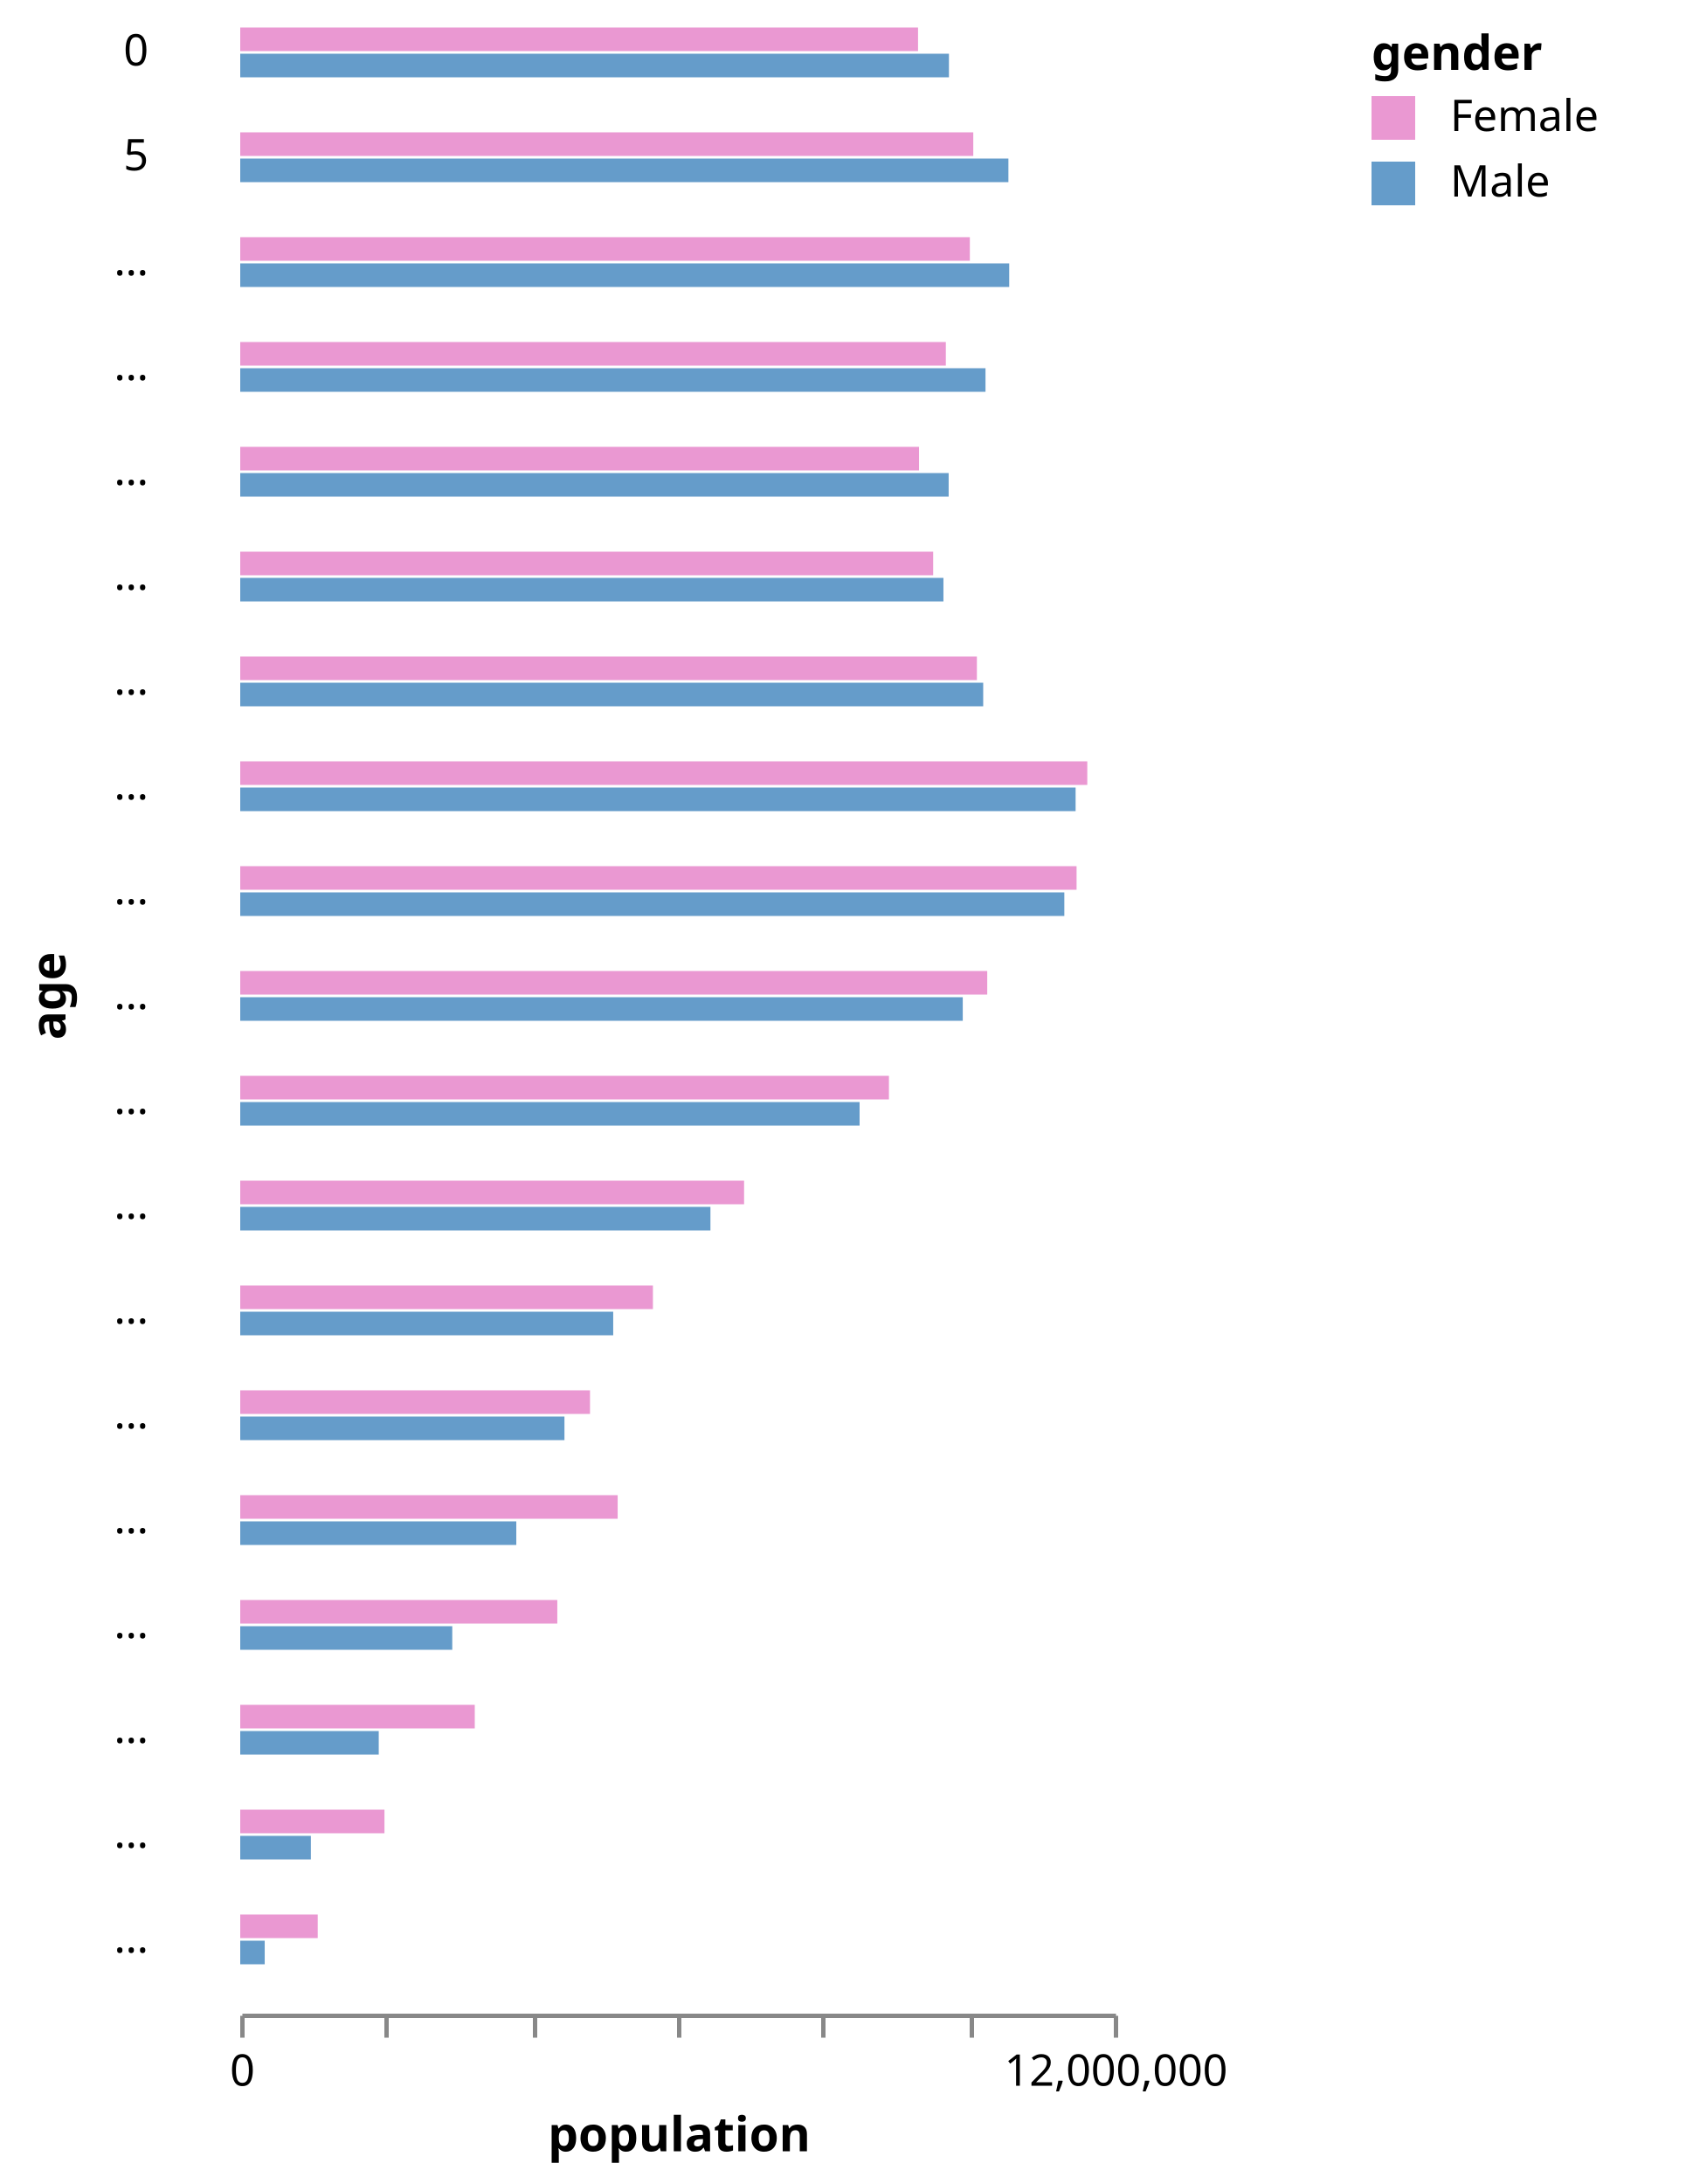
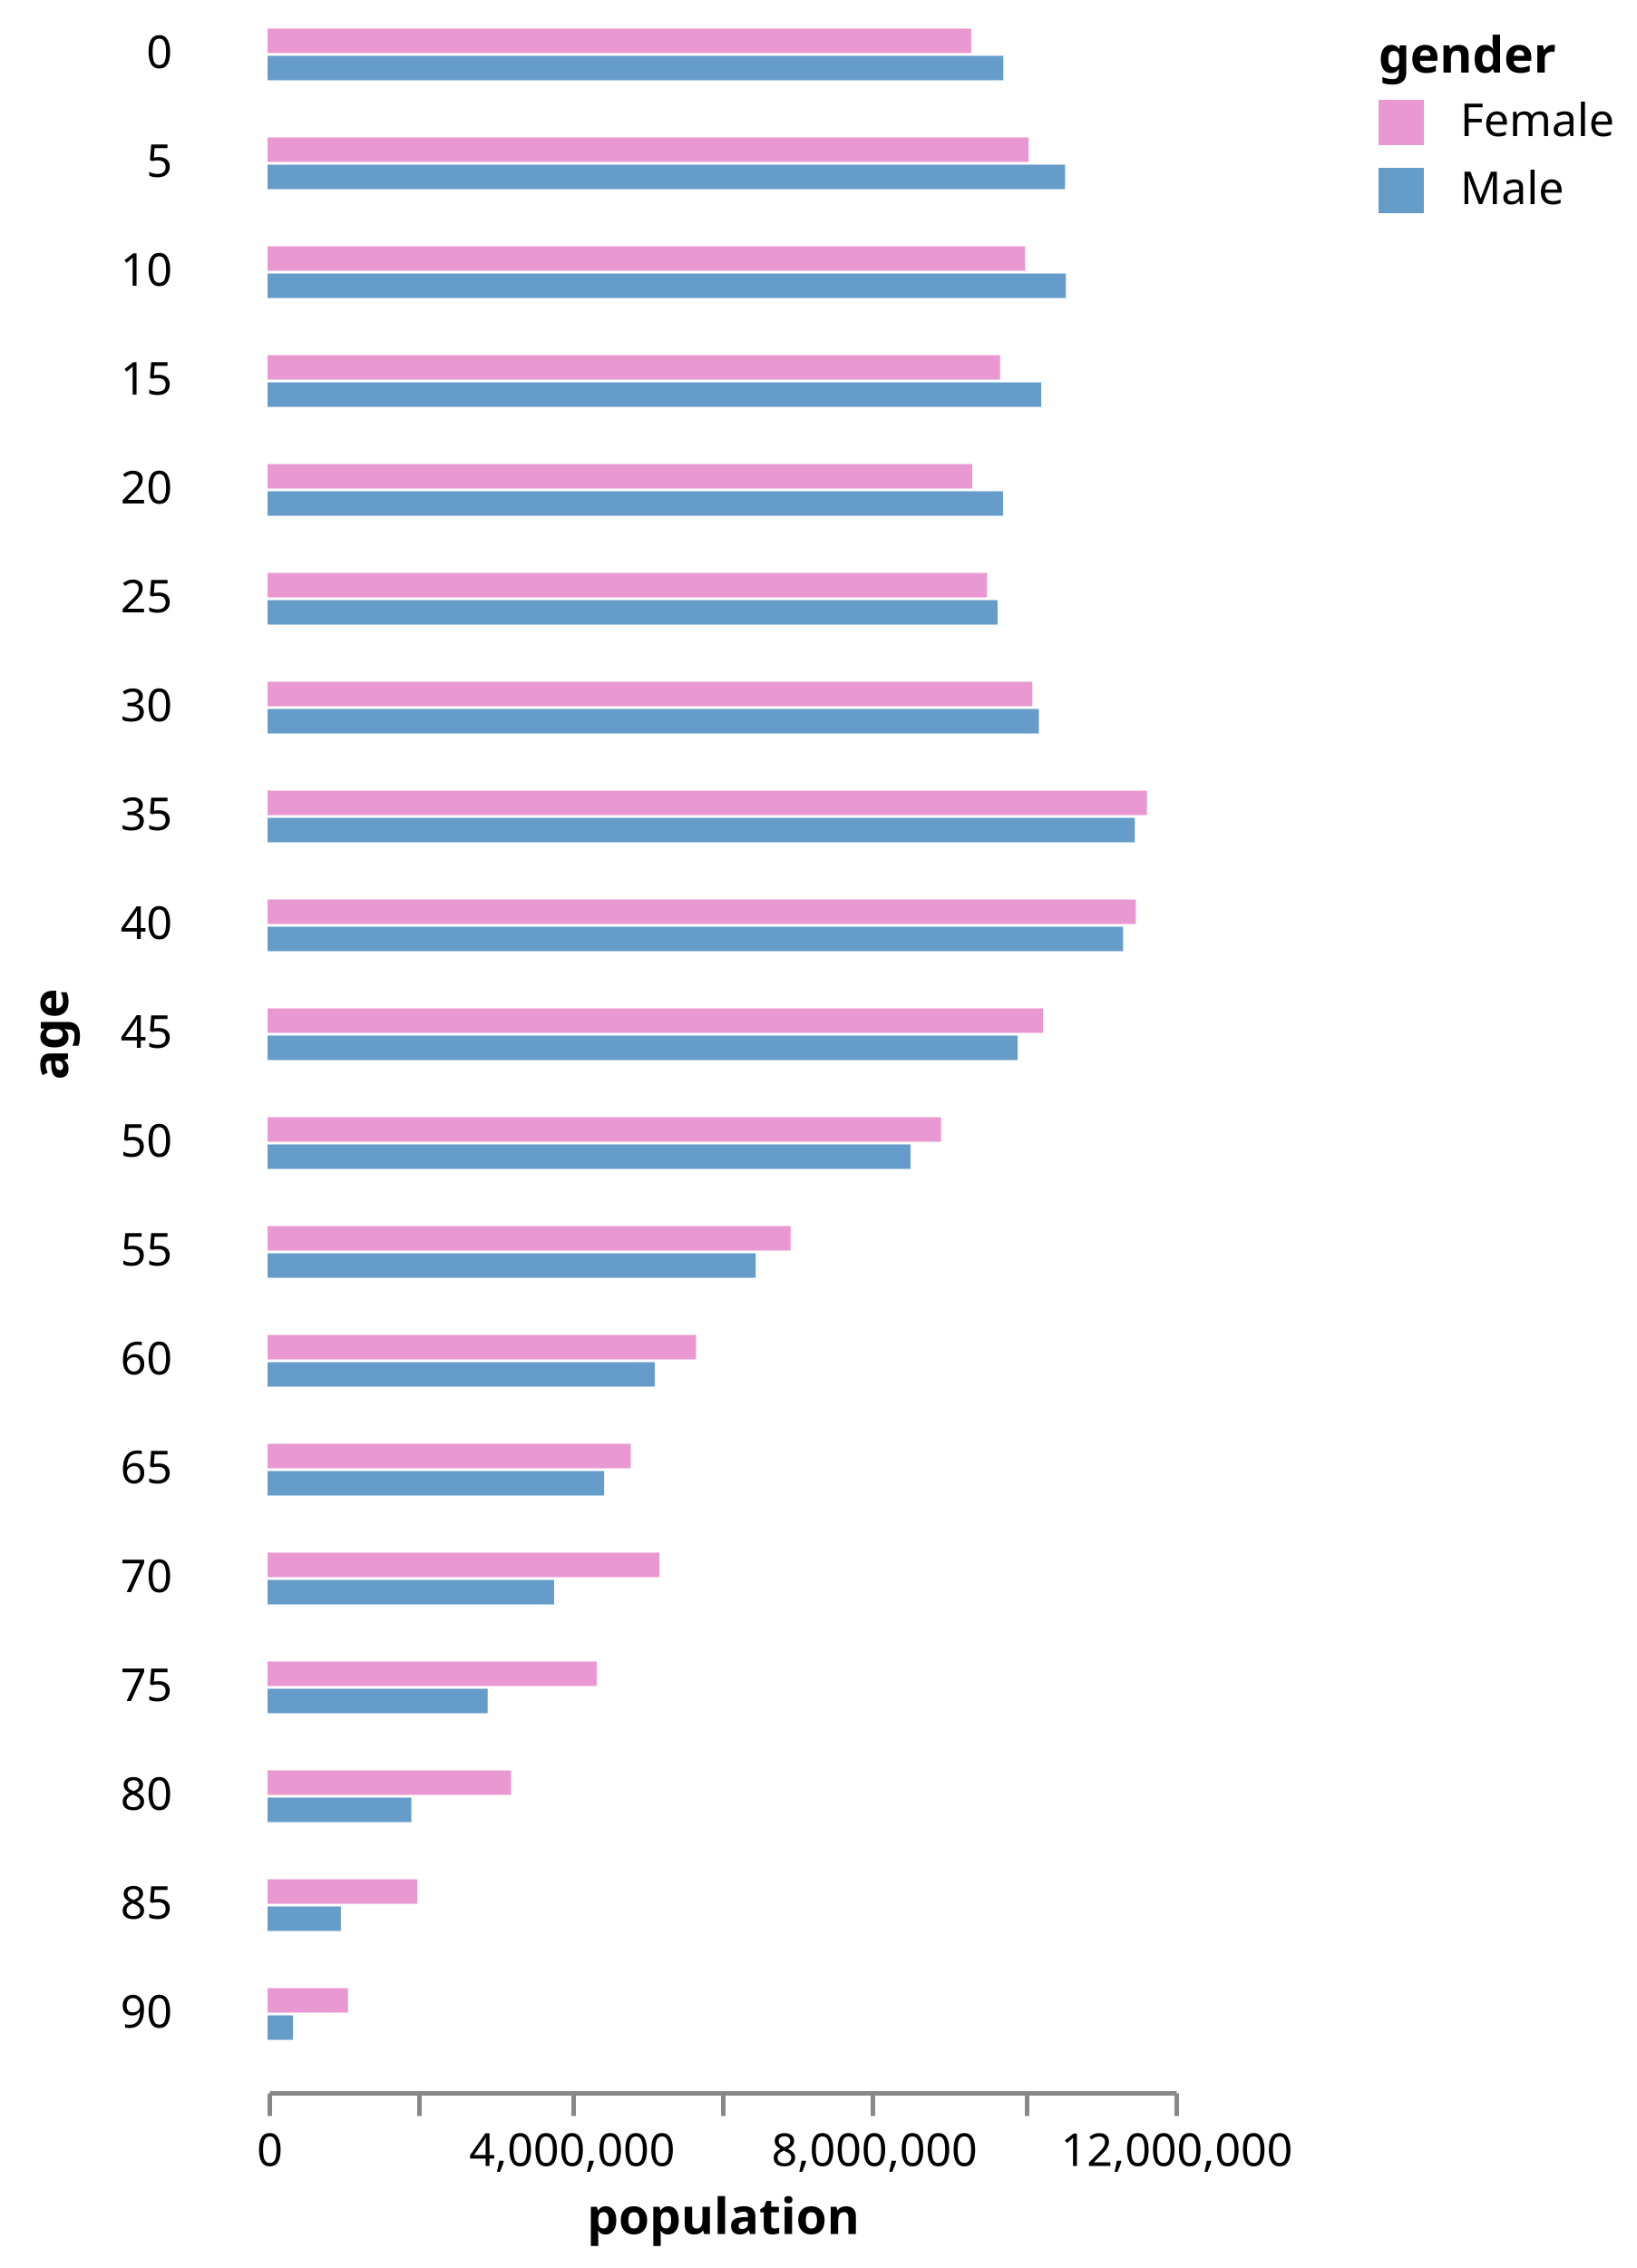
- <svg xmlns="http://www.w3.org/2000/svg" class="marks" width="386" height="500" viewBox="0 0 386 500" version="1.1">
-   <g transform="translate(55,6)">
+ <svg xmlns="http://www.w3.org/2000/svg" class="marks" width="361" height="500" viewBox="0 0 361 500" version="1.1">
+   <g transform="translate(59,6)">
    <g class="mark-group role-frame root">
      <g transform="translate(0,0)">
        <path class="background" d="M0,0h0v0h0Z" style="fill: none;" />
        <g>
          <g class="mark-group role-row-title row_title">
-             <g transform="translate(-40,222)">
+             <g transform="translate(-44,222)">
              <path class="background" d="M0,0h0v0h0Z" style="fill: none;" />
              <g>
                <g class="mark-text role-row-title-text">
                  <text text-anchor="middle" transform="translate(0,0) rotate(270)" style="font: bold 11px sans-serif; fill: #000;">age</text>
                </g>
              </g>
            </g>
          </g>
          <g class="mark-group role-row-header row_header">
            <g transform="translate(-11,0)">
              <path class="background" d="M0,0h0v12h0Z" style="fill: none;" />
              <g>
                <g class="mark-text role-title" style="pointer-events: none;">
                  <text text-anchor="end" transform="translate(-10,9)" style="font: normal 10px sans-serif; fill: #000; opacity: 1;">0</text>
                </g>
              </g>
            </g>
            <g transform="translate(-11,24)">
              <path class="background" d="M0,0h0v12h0Z" style="fill: none;" />
              <g>
                <g class="mark-text role-title" style="pointer-events: none;">
                  <text text-anchor="end" transform="translate(-10,9)" style="font: normal 10px sans-serif; fill: #000; opacity: 1;">5</text>
                </g>
              </g>
            </g>
            <g transform="translate(-11,48)">
              <path class="background" d="M0,0h0v12h0Z" style="fill: none;" />
              <g>
                <g class="mark-text role-title" style="pointer-events: none;">
-                   <text text-anchor="end" transform="translate(-10,9)" style="font: normal 10px sans-serif; fill: #000; opacity: 1;">…</text>
+                   <text text-anchor="end" transform="translate(-10,9)" style="font: normal 10px sans-serif; fill: #000; opacity: 1;">10</text>
                </g>
              </g>
            </g>
            <g transform="translate(-11,72)">
              <path class="background" d="M0,0h0v12h0Z" style="fill: none;" />
              <g>
                <g class="mark-text role-title" style="pointer-events: none;">
-                   <text text-anchor="end" transform="translate(-10,9)" style="font: normal 10px sans-serif; fill: #000; opacity: 1;">…</text>
+                   <text text-anchor="end" transform="translate(-10,9)" style="font: normal 10px sans-serif; fill: #000; opacity: 1;">15</text>
                </g>
              </g>
            </g>
            <g transform="translate(-11,96)">
              <path class="background" d="M0,0h0v12h0Z" style="fill: none;" />
              <g>
                <g class="mark-text role-title" style="pointer-events: none;">
-                   <text text-anchor="end" transform="translate(-10,9)" style="font: normal 10px sans-serif; fill: #000; opacity: 1;">…</text>
+                   <text text-anchor="end" transform="translate(-10,9)" style="font: normal 10px sans-serif; fill: #000; opacity: 1;">20</text>
                </g>
              </g>
            </g>
            <g transform="translate(-11,120)">
              <path class="background" d="M0,0h0v12h0Z" style="fill: none;" />
              <g>
                <g class="mark-text role-title" style="pointer-events: none;">
-                   <text text-anchor="end" transform="translate(-10,9)" style="font: normal 10px sans-serif; fill: #000; opacity: 1;">…</text>
+                   <text text-anchor="end" transform="translate(-10,9)" style="font: normal 10px sans-serif; fill: #000; opacity: 1;">25</text>
                </g>
              </g>
            </g>
            <g transform="translate(-11,144)">
              <path class="background" d="M0,0h0v12h0Z" style="fill: none;" />
              <g>
                <g class="mark-text role-title" style="pointer-events: none;">
-                   <text text-anchor="end" transform="translate(-10,9)" style="font: normal 10px sans-serif; fill: #000; opacity: 1;">…</text>
+                   <text text-anchor="end" transform="translate(-10,9)" style="font: normal 10px sans-serif; fill: #000; opacity: 1;">30</text>
                </g>
              </g>
            </g>
            <g transform="translate(-11,168)">
              <path class="background" d="M0,0h0v12h0Z" style="fill: none;" />
              <g>
                <g class="mark-text role-title" style="pointer-events: none;">
-                   <text text-anchor="end" transform="translate(-10,9)" style="font: normal 10px sans-serif; fill: #000; opacity: 1;">…</text>
+                   <text text-anchor="end" transform="translate(-10,9)" style="font: normal 10px sans-serif; fill: #000; opacity: 1;">35</text>
                </g>
              </g>
            </g>
            <g transform="translate(-11,192)">
              <path class="background" d="M0,0h0v12h0Z" style="fill: none;" />
              <g>
                <g class="mark-text role-title" style="pointer-events: none;">
-                   <text text-anchor="end" transform="translate(-10,9)" style="font: normal 10px sans-serif; fill: #000; opacity: 1;">…</text>
+                   <text text-anchor="end" transform="translate(-10,9)" style="font: normal 10px sans-serif; fill: #000; opacity: 1;">40</text>
                </g>
              </g>
            </g>
            <g transform="translate(-11,216)">
              <path class="background" d="M0,0h0v12h0Z" style="fill: none;" />
              <g>
                <g class="mark-text role-title" style="pointer-events: none;">
-                   <text text-anchor="end" transform="translate(-10,9)" style="font: normal 10px sans-serif; fill: #000; opacity: 1;">…</text>
+                   <text text-anchor="end" transform="translate(-10,9)" style="font: normal 10px sans-serif; fill: #000; opacity: 1;">45</text>
                </g>
              </g>
            </g>
            <g transform="translate(-11,240)">
              <path class="background" d="M0,0h0v12h0Z" style="fill: none;" />
              <g>
                <g class="mark-text role-title" style="pointer-events: none;">
-                   <text text-anchor="end" transform="translate(-10,9)" style="font: normal 10px sans-serif; fill: #000; opacity: 1;">…</text>
+                   <text text-anchor="end" transform="translate(-10,9)" style="font: normal 10px sans-serif; fill: #000; opacity: 1;">50</text>
                </g>
              </g>
            </g>
            <g transform="translate(-11,264)">
              <path class="background" d="M0,0h0v12h0Z" style="fill: none;" />
              <g>
                <g class="mark-text role-title" style="pointer-events: none;">
-                   <text text-anchor="end" transform="translate(-10,9)" style="font: normal 10px sans-serif; fill: #000; opacity: 1;">…</text>
+                   <text text-anchor="end" transform="translate(-10,9)" style="font: normal 10px sans-serif; fill: #000; opacity: 1;">55</text>
                </g>
              </g>
            </g>
            <g transform="translate(-11,288)">
              <path class="background" d="M0,0h0v12h0Z" style="fill: none;" />
              <g>
                <g class="mark-text role-title" style="pointer-events: none;">
-                   <text text-anchor="end" transform="translate(-10,9)" style="font: normal 10px sans-serif; fill: #000; opacity: 1;">…</text>
+                   <text text-anchor="end" transform="translate(-10,9)" style="font: normal 10px sans-serif; fill: #000; opacity: 1;">60</text>
                </g>
              </g>
            </g>
            <g transform="translate(-11,312)">
              <path class="background" d="M0,0h0v12h0Z" style="fill: none;" />
              <g>
                <g class="mark-text role-title" style="pointer-events: none;">
-                   <text text-anchor="end" transform="translate(-10,9)" style="font: normal 10px sans-serif; fill: #000; opacity: 1;">…</text>
+                   <text text-anchor="end" transform="translate(-10,9)" style="font: normal 10px sans-serif; fill: #000; opacity: 1;">65</text>
                </g>
              </g>
            </g>
            <g transform="translate(-11,336)">
              <path class="background" d="M0,0h0v12h0Z" style="fill: none;" />
              <g>
                <g class="mark-text role-title" style="pointer-events: none;">
-                   <text text-anchor="end" transform="translate(-10,9)" style="font: normal 10px sans-serif; fill: #000; opacity: 1;">…</text>
+                   <text text-anchor="end" transform="translate(-10,9)" style="font: normal 10px sans-serif; fill: #000; opacity: 1;">70</text>
                </g>
              </g>
            </g>
            <g transform="translate(-11,360)">
              <path class="background" d="M0,0h0v12h0Z" style="fill: none;" />
              <g>
                <g class="mark-text role-title" style="pointer-events: none;">
-                   <text text-anchor="end" transform="translate(-10,9)" style="font: normal 10px sans-serif; fill: #000; opacity: 1;">…</text>
+                   <text text-anchor="end" transform="translate(-10,9)" style="font: normal 10px sans-serif; fill: #000; opacity: 1;">75</text>
                </g>
              </g>
            </g>
            <g transform="translate(-11,384)">
              <path class="background" d="M0,0h0v12h0Z" style="fill: none;" />
              <g>
                <g class="mark-text role-title" style="pointer-events: none;">
-                   <text text-anchor="end" transform="translate(-10,9)" style="font: normal 10px sans-serif; fill: #000; opacity: 1;">…</text>
+                   <text text-anchor="end" transform="translate(-10,9)" style="font: normal 10px sans-serif; fill: #000; opacity: 1;">80</text>
                </g>
              </g>
            </g>
            <g transform="translate(-11,408)">
              <path class="background" d="M0,0h0v12h0Z" style="fill: none;" />
              <g>
                <g class="mark-text role-title" style="pointer-events: none;">
-                   <text text-anchor="end" transform="translate(-10,9)" style="font: normal 10px sans-serif; fill: #000; opacity: 1;">…</text>
+                   <text text-anchor="end" transform="translate(-10,9)" style="font: normal 10px sans-serif; fill: #000; opacity: 1;">85</text>
                </g>
              </g>
            </g>
            <g transform="translate(-11,432)">
              <path class="background" d="M0,0h0v12h0Z" style="fill: none;" />
              <g>
                <g class="mark-text role-title" style="pointer-events: none;">
-                   <text text-anchor="end" transform="translate(-10,9)" style="font: normal 10px sans-serif; fill: #000; opacity: 1;">…</text>
+                   <text text-anchor="end" transform="translate(-10,9)" style="font: normal 10px sans-serif; fill: #000; opacity: 1;">90</text>
                </g>
              </g>
            </g>
          </g>
          <g class="mark-group role-column-footer column_footer">
            <g transform="translate(0,455)">
              <path class="background" d="M0,0h200v0h-200Z" style="fill: none;" />
              <g>
                <g class="mark-group role-axis">
                  <g transform="translate(0.5,0.5)">
                    <path class="background" d="M0,0h0v0h0Z" style="pointer-events: none; fill: none;" />
                    <g>
                      <g class="mark-rule role-axis-tick" style="pointer-events: none;">
                        <line transform="translate(0,0)" x2="0" y2="5" style="fill: none; stroke: #888; stroke-width: 1; opacity: 1;" />
                        <line transform="translate(33,0)" x2="0" y2="5" style="fill: none; stroke: #888; stroke-width: 1; opacity: 1;" />
                        <line transform="translate(67,0)" x2="0" y2="5" style="fill: none; stroke: #888; stroke-width: 1; opacity: 1;" />
                        <line transform="translate(100,0)" x2="0" y2="5" style="fill: none; stroke: #888; stroke-width: 1; opacity: 1;" />
                        <line transform="translate(133,0)" x2="0" y2="5" style="fill: none; stroke: #888; stroke-width: 1; opacity: 1;" />
                        <line transform="translate(167,0)" x2="0" y2="5" style="fill: none; stroke: #888; stroke-width: 1; opacity: 1;" />
                        <line transform="translate(200,0)" x2="0" y2="5" style="fill: none; stroke: #888; stroke-width: 1; opacity: 1;" />
                      </g>
                      <g class="mark-text role-axis-label" style="pointer-events: none;">
                        <text text-anchor="middle" transform="translate(0,16)" style="font: 10px sans-serif; fill: #000; opacity: 1;">0</text>
                        <text text-anchor="middle" transform="translate(33.33333,16)" style="font: 10px sans-serif; fill: #000; opacity: 0;">2,000,000</text>
-                         <text text-anchor="middle" transform="translate(66.66667,16)" style="font: 10px sans-serif; fill: #000; opacity: 0;">4,000,000</text>
+                         <text text-anchor="middle" transform="translate(66.66667,16)" style="font: 10px sans-serif; fill: #000; opacity: 1;">4,000,000</text>
                        <text text-anchor="middle" transform="translate(100,16)" style="font: 10px sans-serif; fill: #000; opacity: 0;">6,000,000</text>
-                         <text text-anchor="middle" transform="translate(133.3333,16)" style="font: 10px sans-serif; fill: #000; opacity: 0;">8,000,000</text>
+                         <text text-anchor="middle" transform="translate(133.3333,16)" style="font: 10px sans-serif; fill: #000; opacity: 1;">8,000,000</text>
                        <text text-anchor="middle" transform="translate(166.6667,16)" style="font: 10px sans-serif; fill: #000; opacity: 0;">10,000,000</text>
                        <text text-anchor="middle" transform="translate(200,16)" style="font: 10px sans-serif; fill: #000; opacity: 1;">12,000,000</text>
                      </g>
                      <g class="mark-rule role-axis-domain" style="pointer-events: none;">
                        <line transform="translate(0,0)" x2="200" y2="0" style="fill: none; stroke: #888; stroke-width: 1; opacity: 1;" />
                      </g>
                      <g class="mark-text role-axis-title" style="pointer-events: none;">
                        <text text-anchor="middle" transform="translate(100,31)" style="font: bold 11px sans-serif; fill: #000; opacity: 1;">population</text>
                      </g>
                    </g>
                  </g>
                </g>
              </g>
            </g>
          </g>
          <g class="mark-group role-scope cell">
            <g transform="translate(0,0)">
              <path class="background" d="M0.5,0.5h200v12h-200Z" style="fill: transparent; stroke: transparent;" />
              <g>
                <g class="mark-rect role-mark child_marks">
                  <path d="M0,6.3h162.256v5.4h-162.256Z" style="fill: #659CCA;" />
                  <path d="M0,0.3h155.179v5.4h-155.179Z" style="fill: #EA98D2;" />
                </g>
              </g>
            </g>
            <g transform="translate(0,24)">
              <path class="background" d="M0.5,0.5h200v12h-200Z" style="fill: transparent; stroke: transparent;" />
              <g>
                <g class="mark-rect role-mark child_marks">
                  <path d="M0,6.3h175.869v5.4h-175.869Z" style="fill: #659CCA;" />
                  <path d="M0,0.3h167.826v5.4h-167.826Z" style="fill: #EA98D2;" />
                </g>
              </g>
            </g>
            <g transform="translate(0,48)">
              <path class="background" d="M0.5,0.5h200v12h-200Z" style="fill: transparent; stroke: transparent;" />
              <g>
                <g class="mark-rect role-mark child_marks">
                  <path d="M0,6.3h176.054v5.4h-176.054Z" style="fill: #659CCA;" />
                  <path d="M0,0.3h167.042v5.4h-167.042Z" style="fill: #EA98D2;" />
                </g>
              </g>
            </g>
            <g transform="translate(0,72)">
              <path class="background" d="M0.5,0.5h200v12h-200Z" style="fill: transparent; stroke: transparent;" />
              <g>
                <g class="mark-rect role-mark child_marks">
                  <path d="M0,6.3h170.624v5.4h-170.624Z" style="fill: #659CCA;" />
                  <path d="M0,0.3h161.544v5.4h-161.544Z" style="fill: #EA98D2;" />
                </g>
              </g>
            </g>
            <g transform="translate(0,96)">
              <path class="background" d="M0.5,0.5h200v12h-200Z" style="fill: transparent; stroke: transparent;" />
              <g>
                <g class="mark-rect role-mark child_marks">
                  <path d="M0,6.3h162.189v5.4h-162.189Z" style="fill: #659CCA;" />
                  <path d="M0,0.3h155.404v5.4h-155.404Z" style="fill: #EA98D2;" />
                </g>
              </g>
            </g>
            <g transform="translate(0,120)">
              <path class="background" d="M0.5,0.5h200v12h-200Z" style="fill: transparent; stroke: transparent;" />
              <g>
                <g class="mark-rect role-mark child_marks">
                  <path d="M0,6.3h160.992v5.4h-160.992Z" style="fill: #659CCA;" />
                  <path d="M0,0.3h158.642v5.4h-158.642Z" style="fill: #EA98D2;" />
                </g>
              </g>
            </g>
            <g transform="translate(0,144)">
              <path class="background" d="M0.5,0.5h200v12h-200Z" style="fill: transparent; stroke: transparent;" />
              <g>
                <g class="mark-rect role-mark child_marks">
                  <path d="M0,6.3h170.098v5.4h-170.098Z" style="fill: #659CCA;" />
                  <path d="M0,0.3h168.655v5.4h-168.655Z" style="fill: #EA98D2;" />
                </g>
              </g>
            </g>
            <g transform="translate(0,168)">
              <path class="background" d="M0.5,0.5h200v12h-200Z" style="fill: transparent; stroke: transparent;" />
              <g>
                <g class="mark-rect role-mark child_marks">
                  <path d="M0,6.3h191.253v5.4h-191.253Z" style="fill: #659CCA;" />
                  <path d="M0,0.3h193.927v5.4h-193.927Z" style="fill: #EA98D2;" />
                </g>
              </g>
            </g>
            <g transform="translate(0,192)">
              <path class="background" d="M0.5,0.5h200v12h-200Z" style="fill: transparent; stroke: transparent;" />
              <g>
                <g class="mark-rect role-mark child_marks">
                  <path d="M0,6.3h188.671v5.4h-188.671Z" style="fill: #659CCA;" />
                  <path d="M0,0.3h191.476v5.4h-191.476Z" style="fill: #EA98D2;" />
                </g>
              </g>
            </g>
            <g transform="translate(0,216)">
              <path class="background" d="M0.5,0.5h200v12h-200Z" style="fill: transparent; stroke: transparent;" />
              <g>
                <g class="mark-rect role-mark child_marks">
                  <path d="M0,6.3h165.417v5.4h-165.417Z" style="fill: #659CCA;" />
                  <path d="M0,0.3h171.021v5.4h-171.021Z" style="fill: #EA98D2;" />
                </g>
              </g>
            </g>
            <g transform="translate(0,240)">
              <path class="background" d="M0.5,0.5h200v12h-200Z" style="fill: transparent; stroke: transparent;" />
              <g>
                <g class="mark-rect role-mark child_marks">
                  <path d="M0,6.3h141.799v5.4h-141.799Z" style="fill: #659CCA;" />
                  <path d="M0,0.3h148.519v5.4h-148.519Z" style="fill: #EA98D2;" />
                </g>
              </g>
            </g>
            <g transform="translate(0,264)">
              <path class="background" d="M0.5,0.5h200v12h-200Z" style="fill: transparent; stroke: transparent;" />
              <g>
                <g class="mark-rect role-mark child_marks">
                  <path d="M0,6.3h107.651v5.4h-107.651Z" style="fill: #659CCA;" />
                  <path d="M0,0.3h115.354v5.4h-115.354Z" style="fill: #EA98D2;" />
                </g>
              </g>
            </g>
            <g transform="translate(0,288)">
              <path class="background" d="M0.5,0.5h200v12h-200Z" style="fill: transparent; stroke: transparent;" />
              <g>
                <g class="mark-rect role-mark child_marks">
                  <path d="M0,6.3h85.39v5.4h-85.39Z" style="fill: #659CCA;" />
                  <path d="M0,0.3h94.483v5.4h-94.483Z" style="fill: #EA98D2;" />
                </g>
              </g>
            </g>
            <g transform="translate(0,312)">
              <path class="background" d="M0.5,0.5h200v12h-200Z" style="fill: transparent; stroke: transparent;" />
              <g>
                <g class="mark-rect role-mark child_marks">
                  <path d="M0,6.3h74.227v5.4h-74.227Z" style="fill: #659CCA;" />
                  <path d="M0,0.3h80.08v5.4h-80.08Z" style="fill: #EA98D2;" />
                </g>
              </g>
            </g>
            <g transform="translate(0,336)">
              <path class="background" d="M0.5,0.5h200v12h-200Z" style="fill: transparent; stroke: transparent;" />
              <g>
                <g class="mark-rect role-mark child_marks">
                  <path d="M0,6.3h63.202v5.4h-63.202Z" style="fill: #659CCA;" />
                  <path d="M0,0.3h86.414v5.4h-86.414Z" style="fill: #EA98D2;" />
                </g>
              </g>
            </g>
            <g transform="translate(0,360)">
              <path class="background" d="M0.5,0.5h200v12h-200Z" style="fill: transparent; stroke: transparent;" />
              <g>
                <g class="mark-rect role-mark child_marks">
                  <path d="M0,6.3h48.544v5.4h-48.544Z" style="fill: #659CCA;" />
                  <path d="M0,0.3h72.594v5.4h-72.594Z" style="fill: #EA98D2;" />
                </g>
              </g>
            </g>
            <g transform="translate(0,384)">
              <path class="background" d="M0.5,0.5h200v12h-200Z" style="fill: transparent; stroke: transparent;" />
              <g>
                <g class="mark-rect role-mark child_marks">
                  <path d="M0,6.3h31.711v5.4h-31.711Z" style="fill: #659CCA;" />
                  <path d="M0,0.3h53.698v5.4h-53.698Z" style="fill: #EA98D2;" />
                </g>
              </g>
            </g>
            <g transform="translate(0,408)">
              <path class="background" d="M0.5,0.5h200v12h-200Z" style="fill: transparent; stroke: transparent;" />
              <g>
                <g class="mark-rect role-mark child_marks">
                  <path d="M0,6.3h16.173v5.4h-16.173Z" style="fill: #659CCA;" />
                  <path d="M0,0.3h33.019v5.4h-33.019Z" style="fill: #EA98D2;" />
                </g>
              </g>
            </g>
            <g transform="translate(0,432)">
              <path class="background" d="M0.5,0.5h200v12h-200Z" style="fill: transparent; stroke: transparent;" />
              <g>
                <g class="mark-rect role-mark child_marks">
                  <path d="M0,6.3h5.605v5.4h-5.605Z" style="fill: #659CCA;" />
                  <path d="M0,0.3h17.743v5.4h-17.743Z" style="fill: #EA98D2;" />
                </g>
              </g>
            </g>
          </g>
          <g class="mark-group role-legend">
-             <g transform="translate(259,0)">
-               <path class="background" d="M0,0h67v41h-67Z" style="pointer-events: none; fill: none;" />
+             <g transform="translate(245,0)">
+               <path class="background" d="M0,0h52v41h-52Z" style="pointer-events: none; fill: none;" />
              <g>
                <g class="mark-group role-legend-entry">
                  <g transform="translate(0,16)">
                    <path class="background" d="M0,0h0v0h0Z" style="pointer-events: none; fill: none;" />
                    <g>
                      <g class="mark-symbol role-legend-symbol" style="pointer-events: none;">
                        <path transform="translate(5,5)" d="M-5,-5h10v10h-10Z" style="fill: #EA98D2; stroke-width: 1.5; opacity: 1;" />
                        <path transform="translate(5,20)" d="M-5,-5h10v10h-10Z" style="fill: #659CCA; stroke-width: 1.5; opacity: 1;" />
                      </g>
                      <g class="mark-text role-legend-label" style="pointer-events: none;">
                        <text text-anchor="start" transform="translate(18,8)" style="font: 10px sans-serif; fill: #000; opacity: 1;">Female</text>
                        <text text-anchor="start" transform="translate(18,23)" style="font: 10px sans-serif; fill: #000; opacity: 1;">Male</text>
                      </g>
                    </g>
                  </g>
                </g>
                <g class="mark-text role-legend-title" style="pointer-events: none;">
                  <text text-anchor="start" transform="translate(0,10)" style="font: bold 11px sans-serif; fill: #000; opacity: 1;">gender</text>
                </g>
              </g>
            </g>
          </g>
        </g>
      </g>
    </g>
  </g>
</svg>
